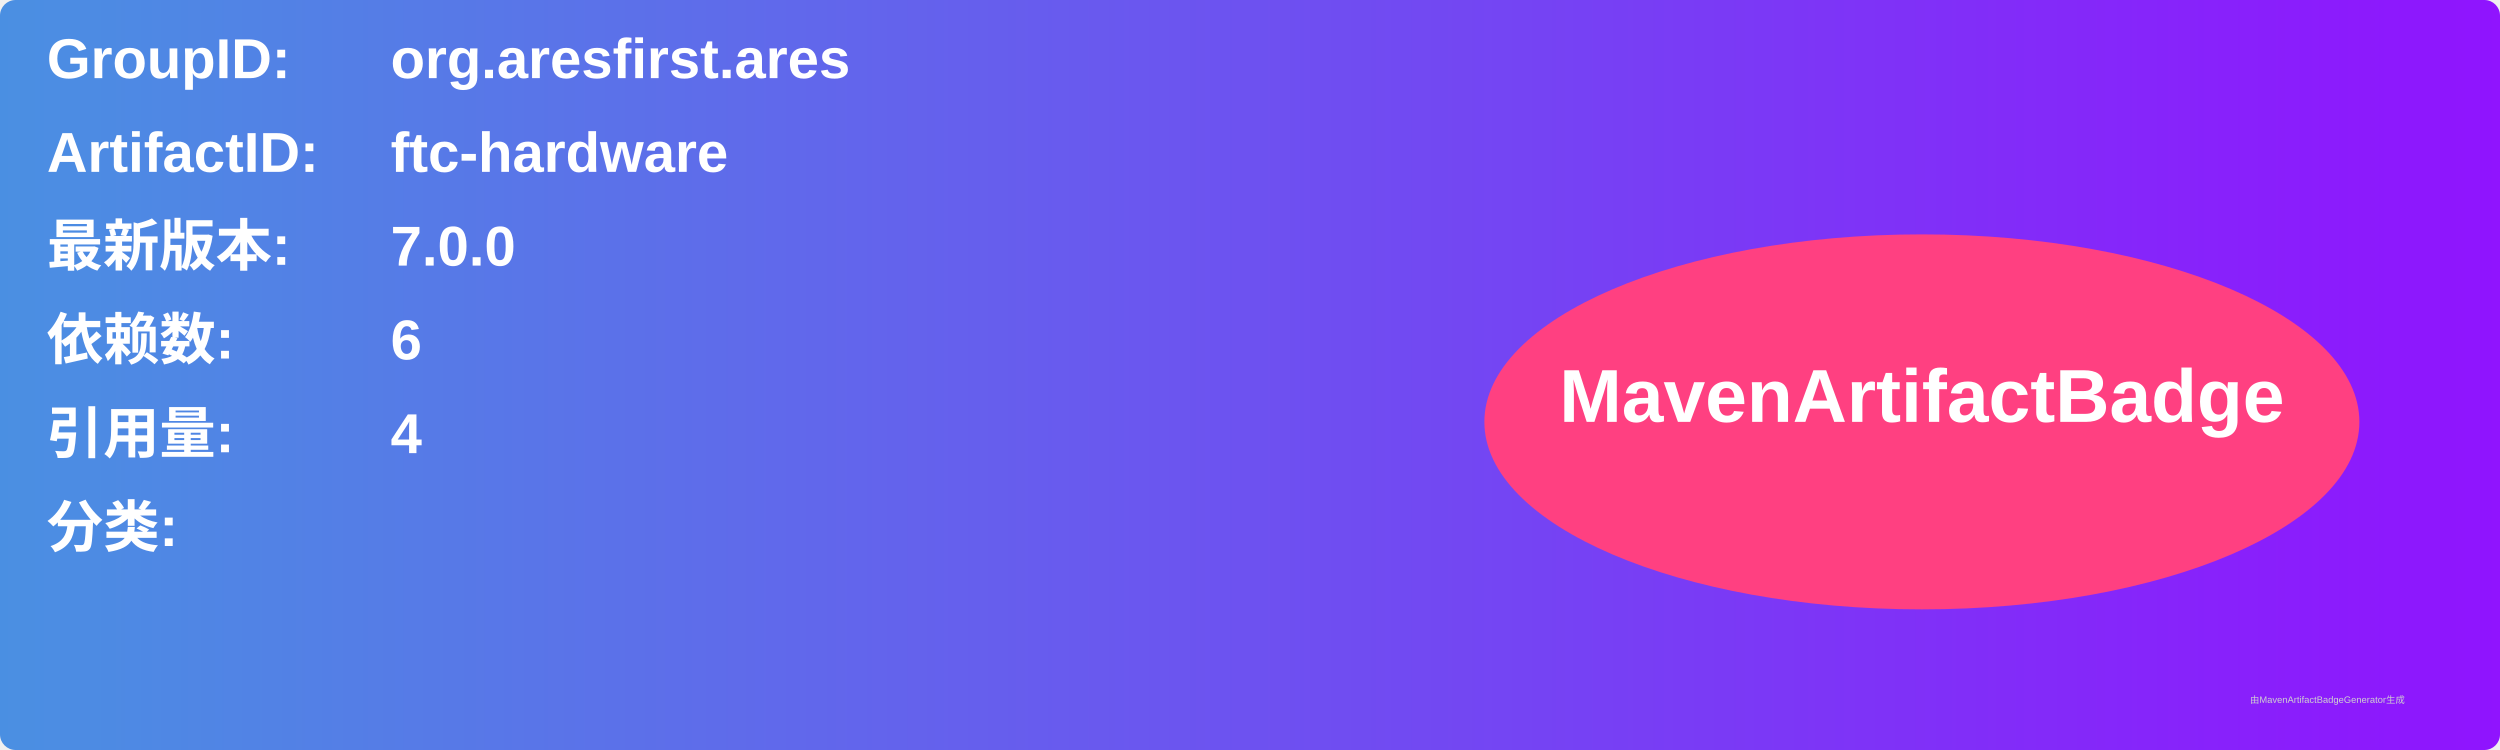
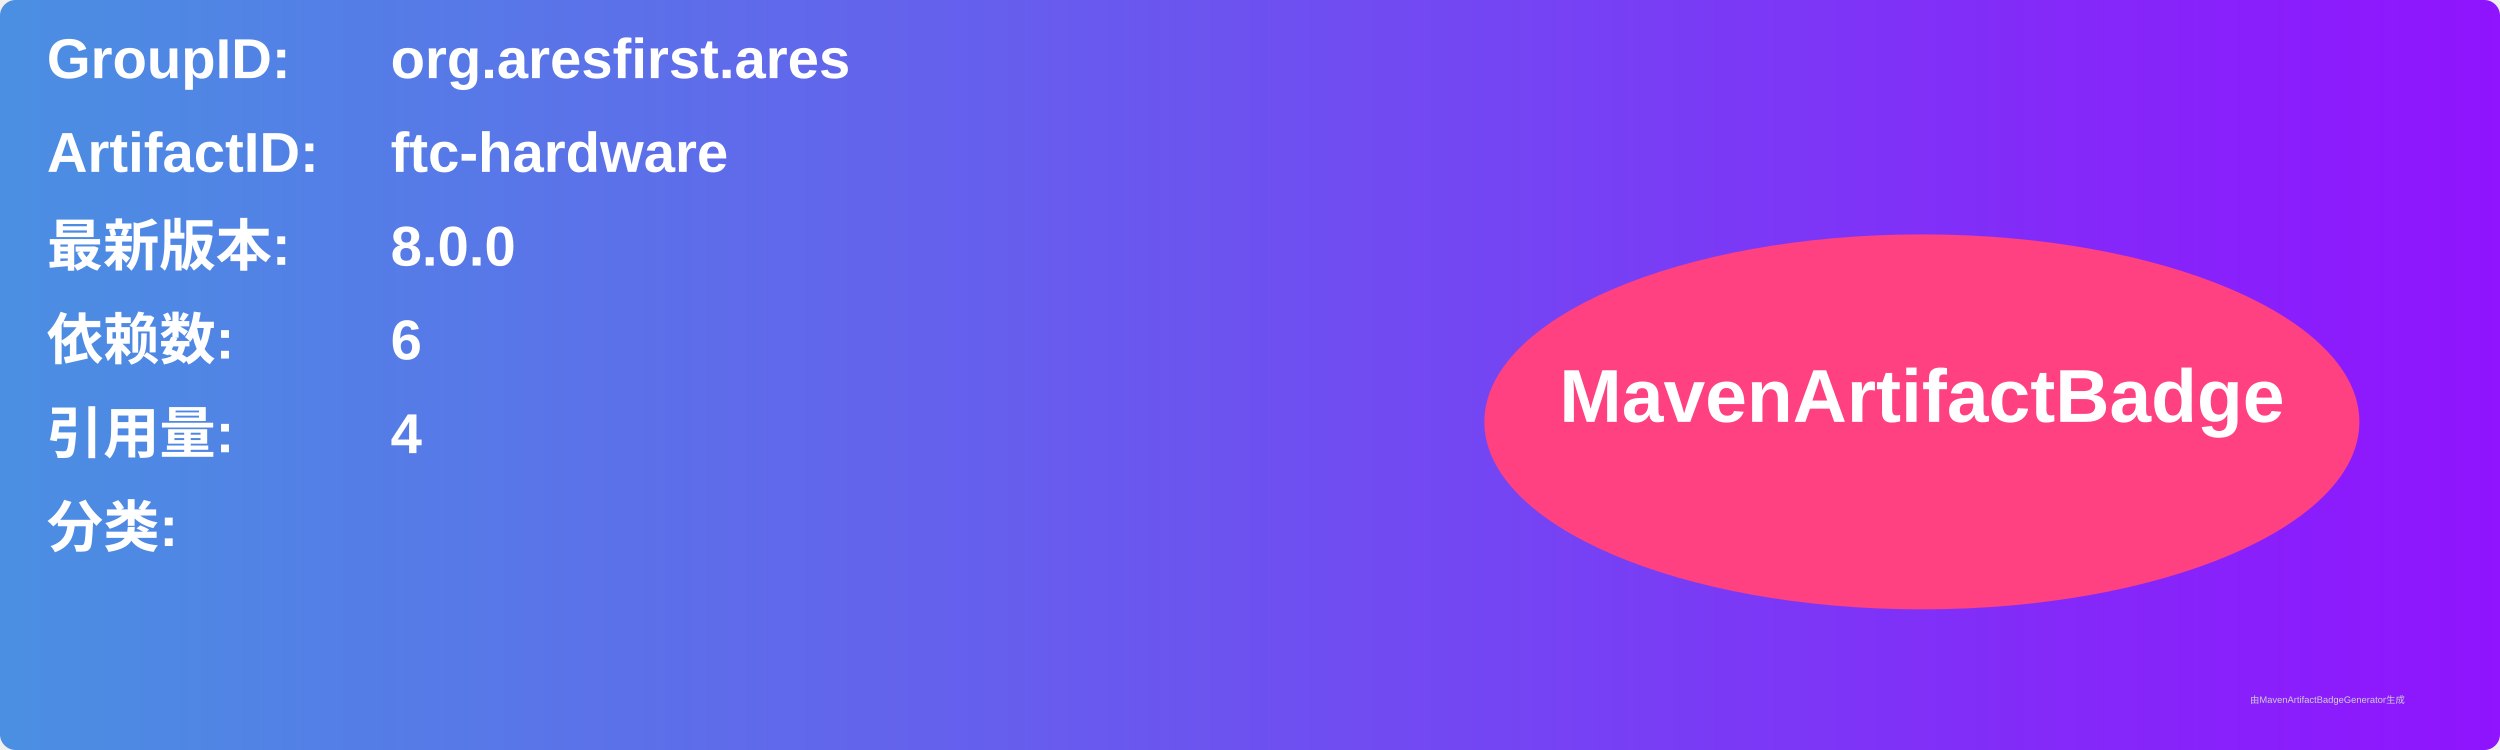
<svg xmlns="http://www.w3.org/2000/svg" width="800" height="240" viewBox="0 0 800 240">
  <linearGradient id="grad" x1="0%" y1="0%" x2="100%" y2="0%">
    <stop offset="0%" stop-color="#4a90e2" />
    <stop offset="100%" stop-color="#9013fe" />
  </linearGradient>
  <rect width="100%" height="100%" rx="5" ry="5" fill="url(#grad)" />
  <g transform="translate(15, 15)">
    <text x="0" y="10" font-family="Arial" font-size="18" fill="white" font-weight="bold" width="260">GroupID:</text>
    <text x="110" y="10" font-family="Arial" font-size="18" fill="white" font-weight="bold" width="460">org.aresfirst.ares</text>
    <text x="0" y="40" font-family="Arial" font-size="18" fill="white" font-weight="bold" width="260">ArtifactID:</text>
    <text x="110" y="40" font-family="Arial" font-size="18" fill="white" font-weight="bold" width="460">ftc-hardware</text>
    <text x="0" y="70" font-family="Arial" font-size="18" fill="white" font-weight="bold">最新版本:</text>
    <text x="110" y="70" font-family="Arial" font-size="18" fill="white" font-weight="bold">
-       <tspan font-weight="bold">7.0.0</tspan>
+       <tspan font-weight="bold">8.0.0</tspan>
    </text>
    <text x="0" y="100" font-family="Arial" font-size="18" fill="white" font-weight="bold">依赖数: </text>
    <text x="110" y="100" font-family="Arial" font-size="18" fill="white">
      <tspan font-weight="bold">6</tspan>
    </text>
    <text x="0" y="130" font-family="Arial" font-size="18" fill="white" font-weight="bold">引用量: </text>
    <text x="110" y="130" font-family="Arial" font-size="18" fill="white">
      <tspan font-weight="bold">4</tspan>
    </text>
    <text x="0" y="160" font-family="Arial" font-size="18" fill="white" font-weight="bold">分类:</text>
    <text x="10" y="190" font-family="Arial" font-size="10" fill="white">
      <tspan font-weight="bold" />
    </text>
    <ellipse cx="600" cy="120" rx="140" ry="60" fill="#ff4081" />
    <text x="600" y="120" text-anchor="middle" font-family="Arial" font-size="24" fill="white" font-weight="bold">MavenArtifactBadge</text>
  </g>
  <text x="720" y="225" font-family="Arial" font-size="3" fill="#d0d0d0">由MavenArtifactBadgeGenerator生成</text>
</svg>
